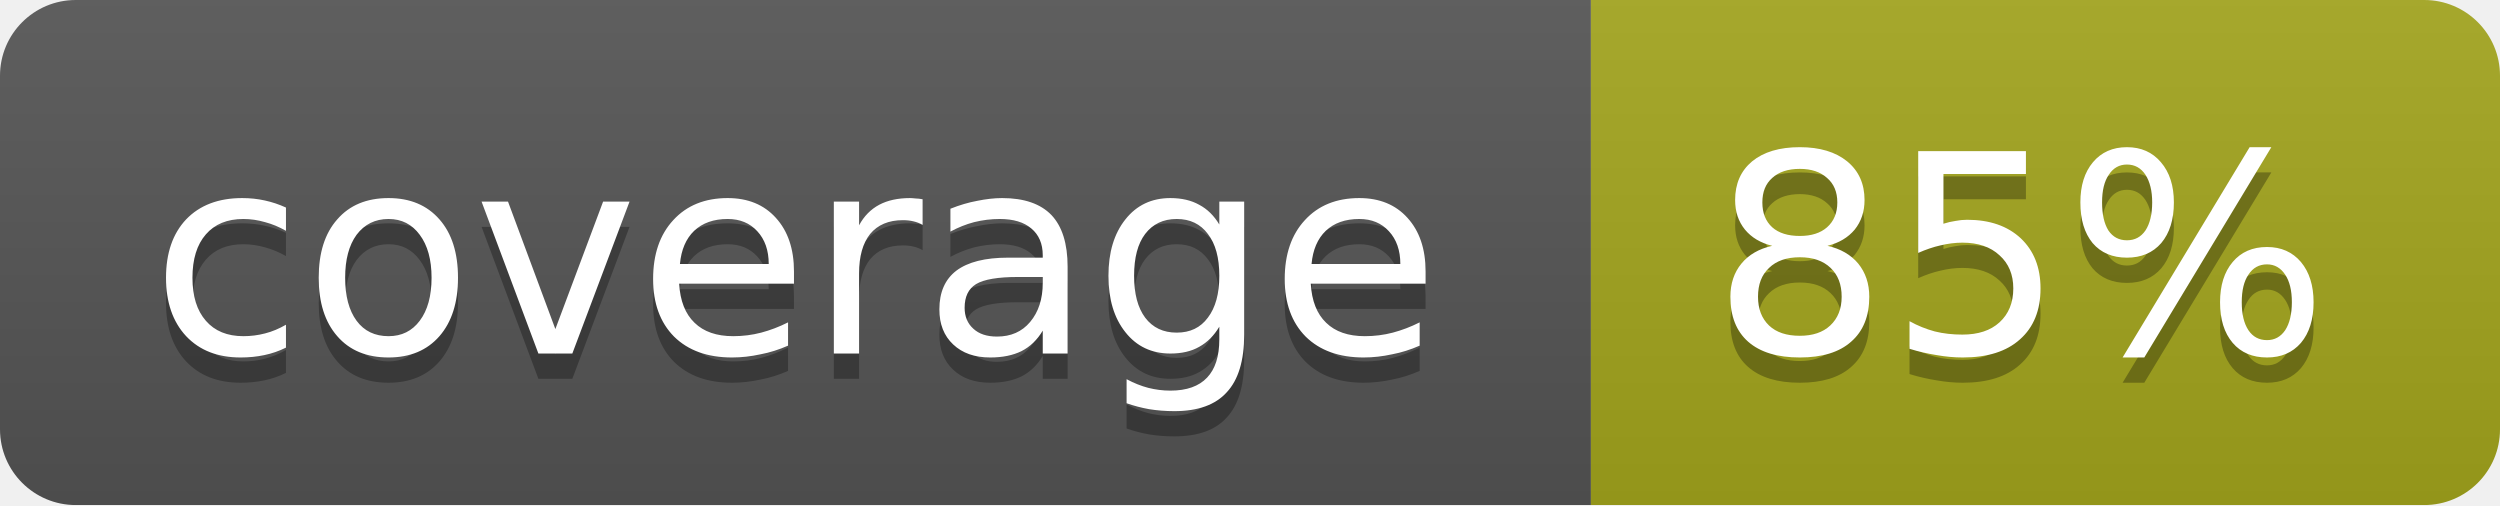
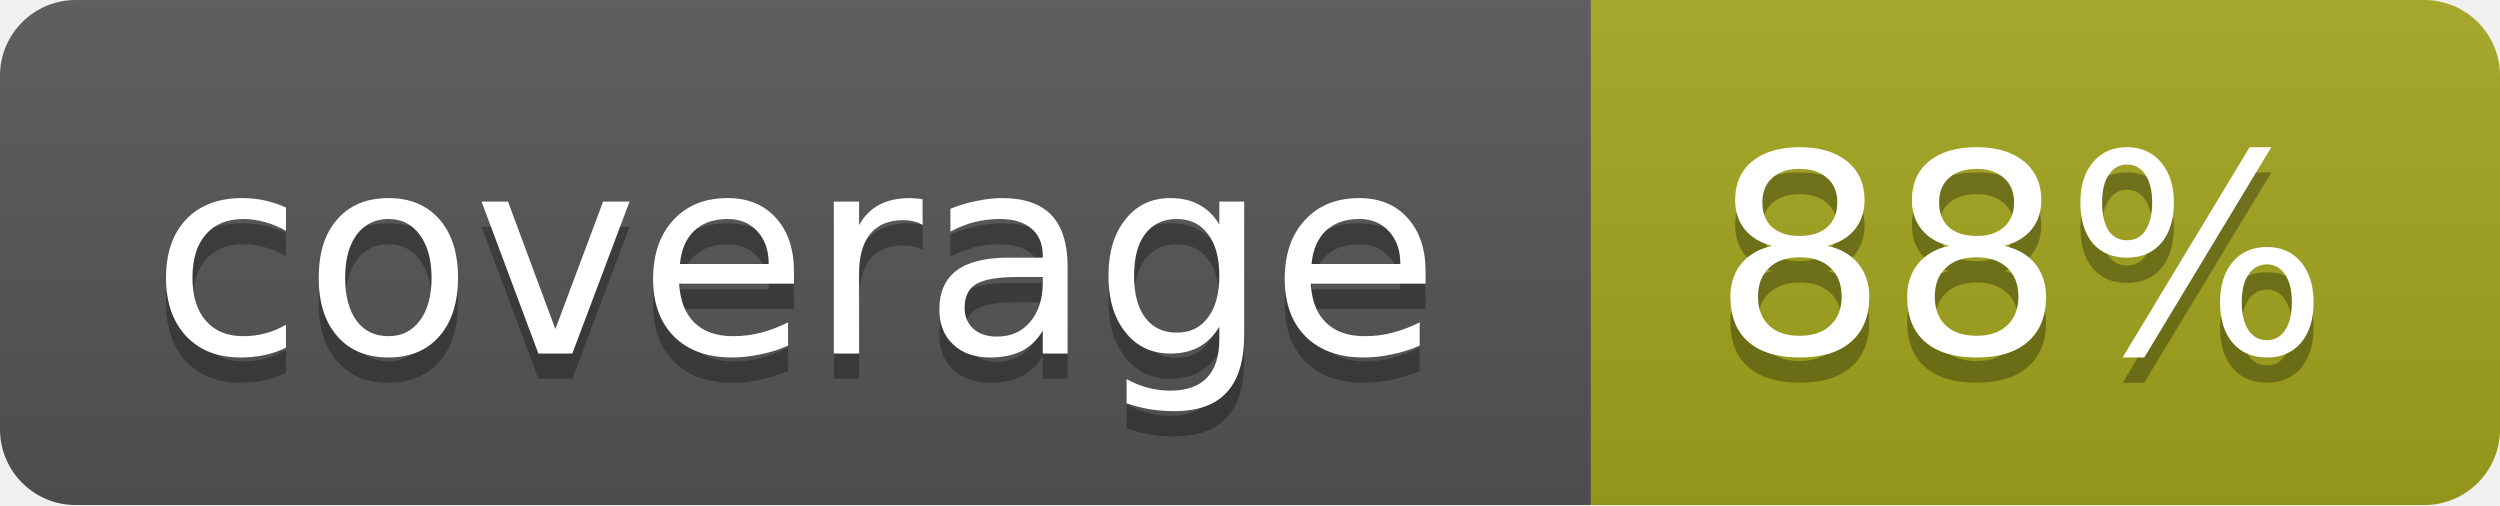
<svg xmlns="http://www.w3.org/2000/svg" width="99" height="20">
  <linearGradient id="b" x2="0" y2="100%">
    <stop offset="0" stop-color="#bbb" stop-opacity=".1" />
    <stop offset="1" stop-opacity=".1" />
  </linearGradient>
  <mask id="a">
    <rect width="99" height="20" rx="3" fill="#fff" />
  </mask>
  <g mask="url(#a)">
    <path fill="#555" d="M0 0h63v20H0z" />
    <path fill="#a4a61d" d="M63 0h36v20H63z" />
    <path fill="url(#b)" d="M0 0h99v20H0z" />
  </g>
  <g fill="#fff" text-anchor="middle" font-family="DejaVu Sans,Verdana,Geneva,sans-serif" font-size="11">
    <text x="31.5" y="15" fill="#010101" fill-opacity=".3">coverage</text>
    <text x="31.5" y="14">coverage</text>
-     <text x="80" y="15" fill="#010101" fill-opacity=".3">85%</text>
-     <text x="80" y="14">85%</text>
+     <text x="80" y="15" fill="#010101" fill-opacity=".3">88%</text>
+     <text x="80" y="14">88%</text>
  </g>
</svg>
